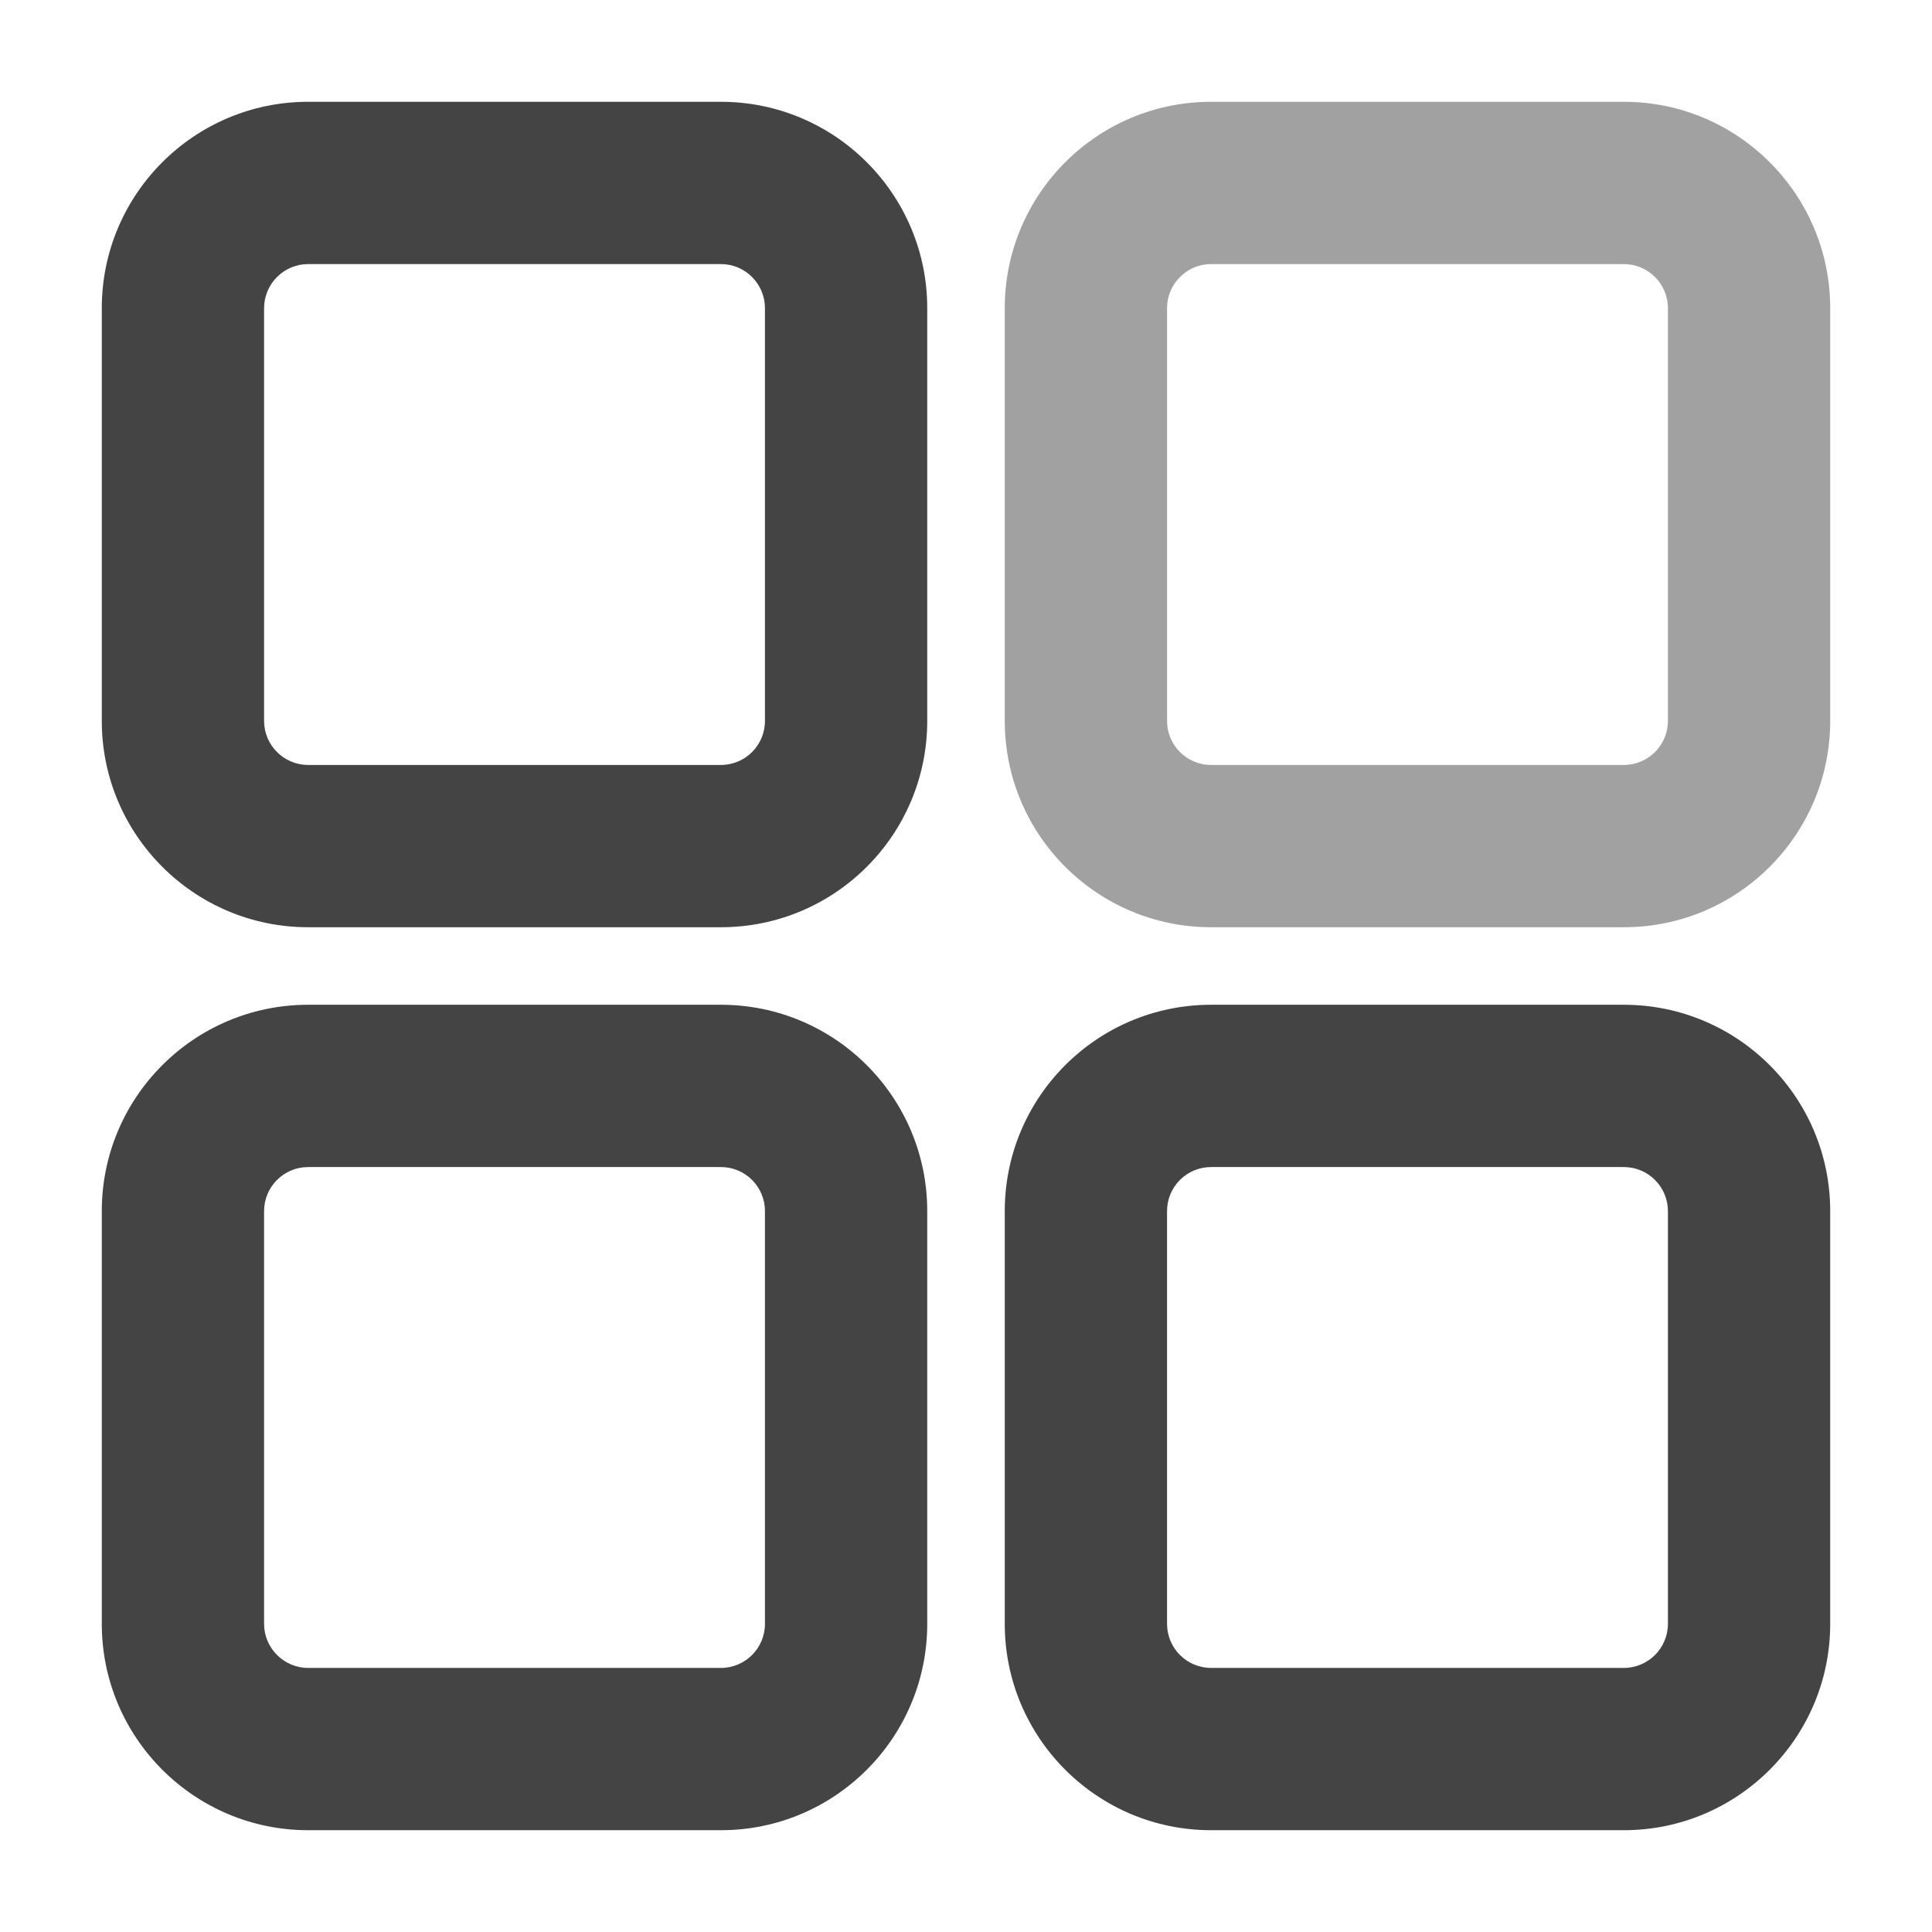
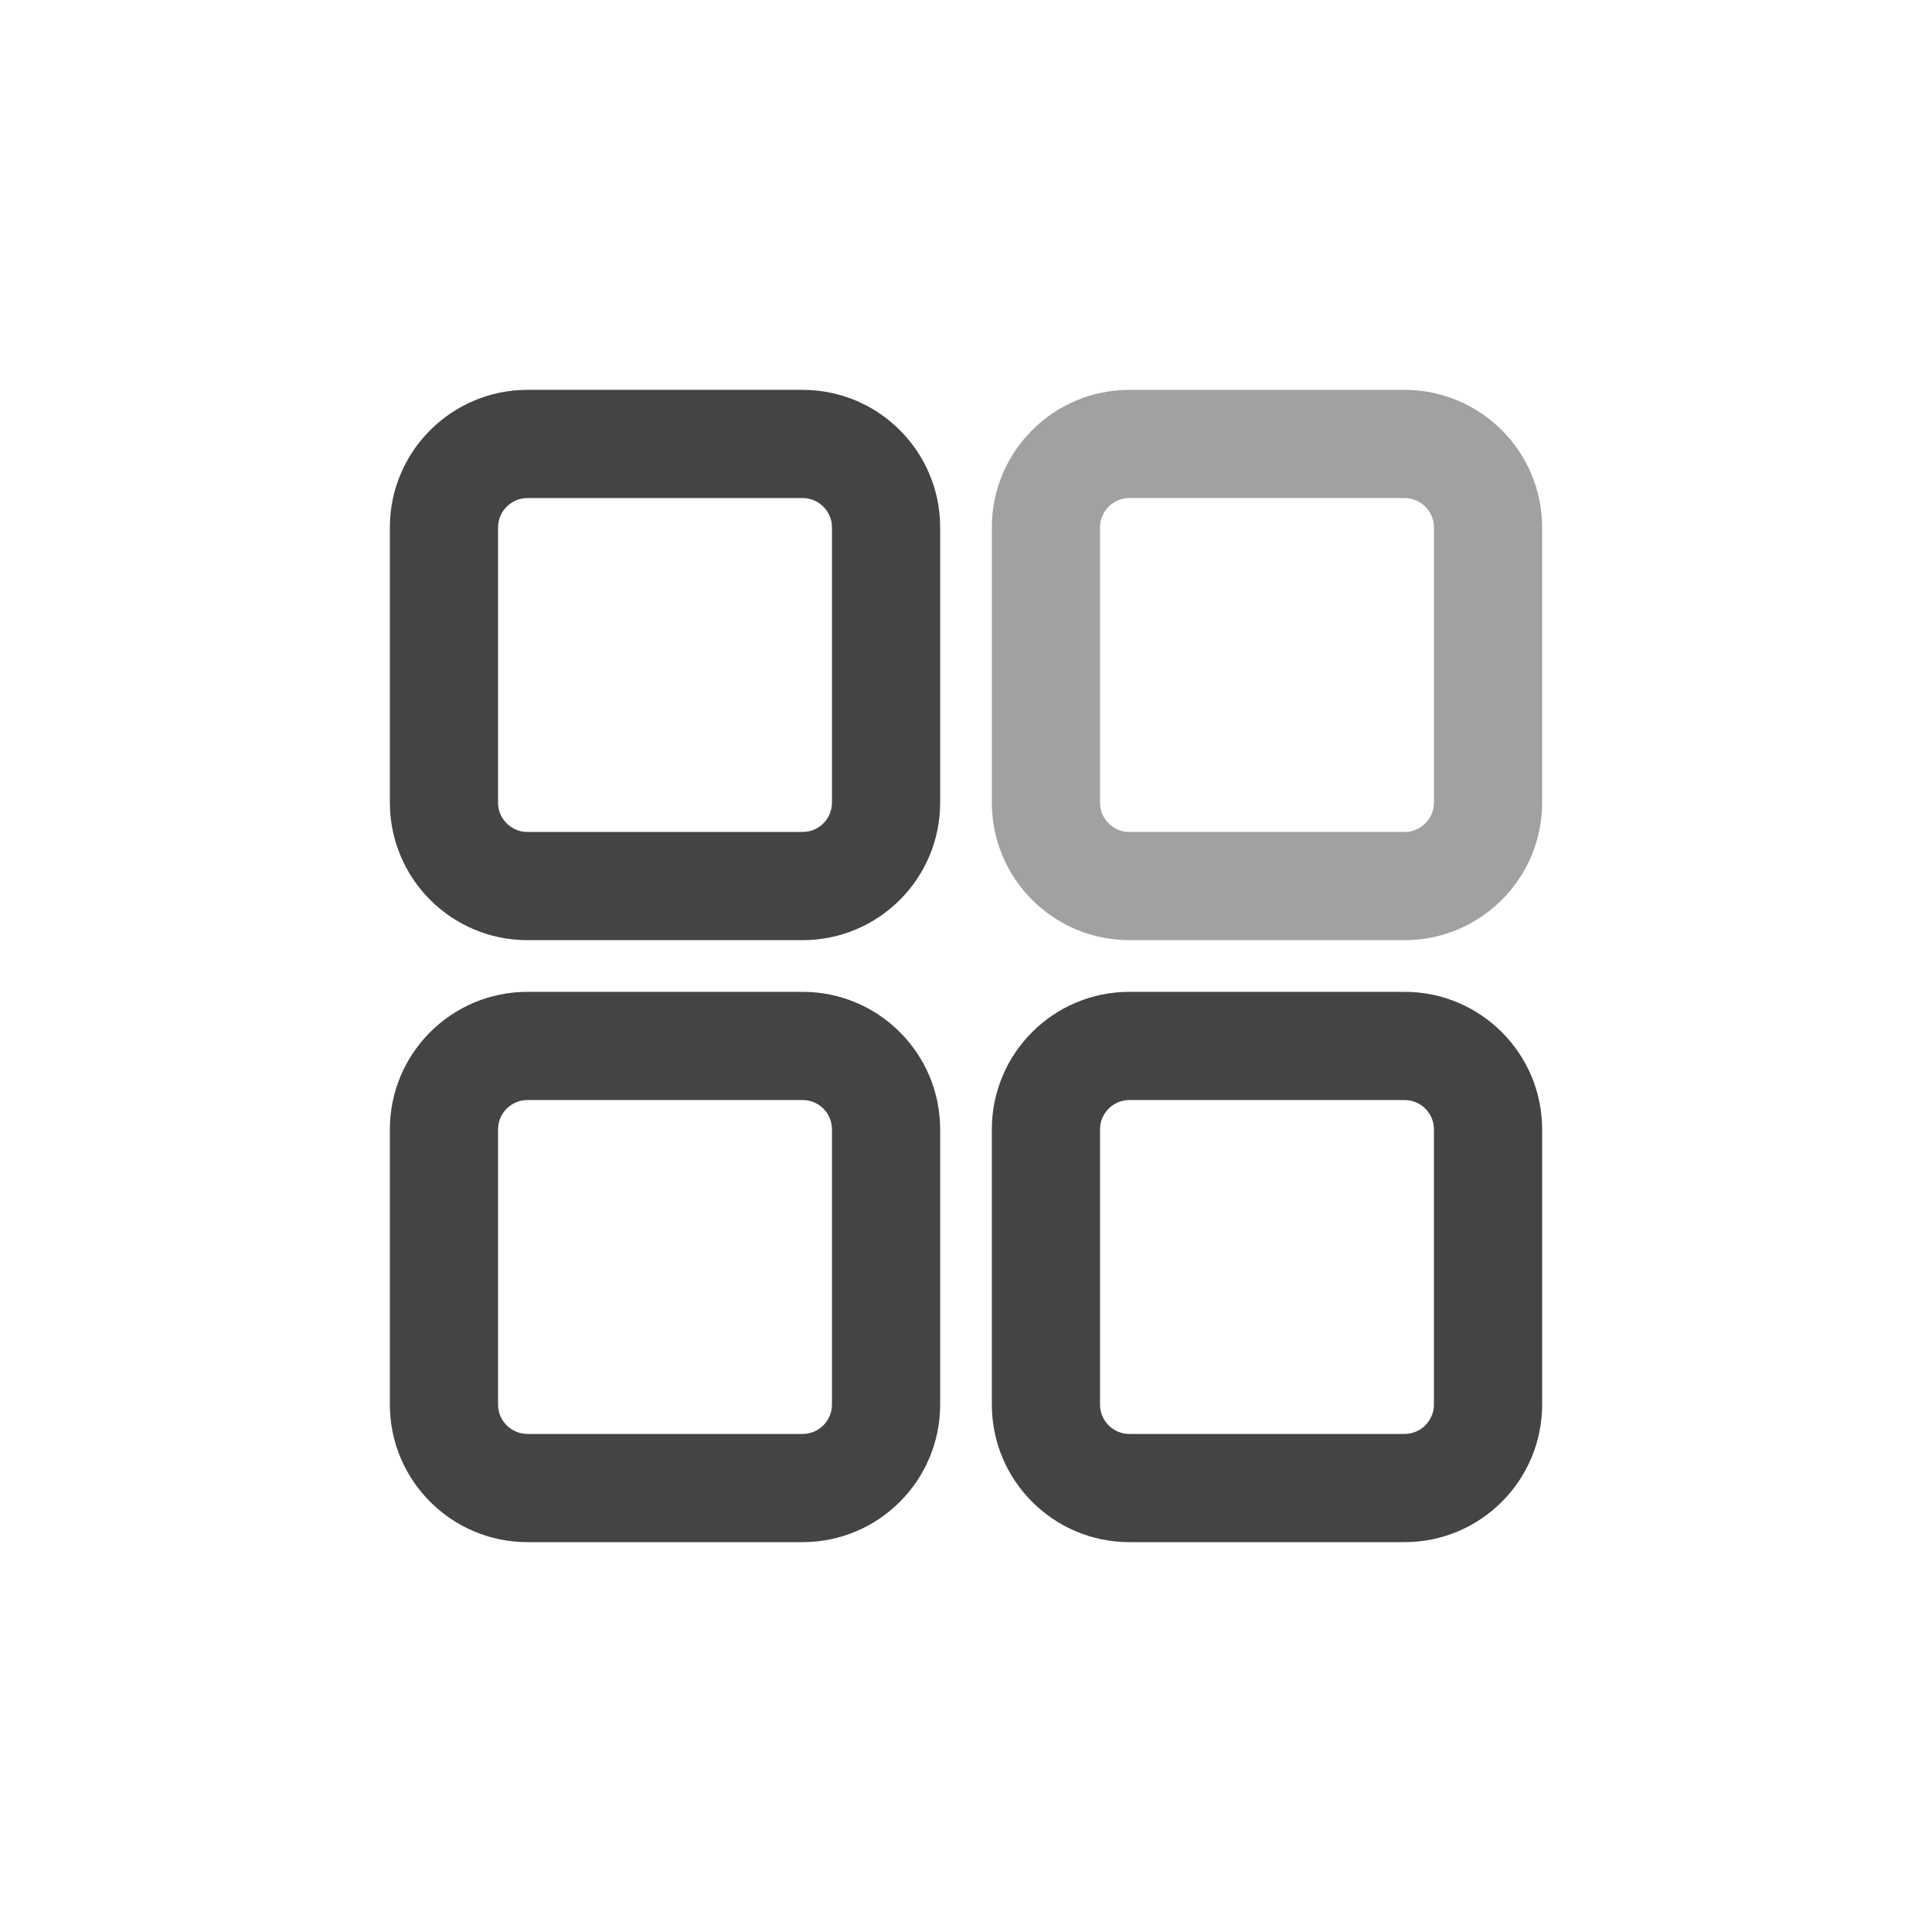
- <svg xmlns="http://www.w3.org/2000/svg" width="100%" height="100%" viewBox="0 0 24 24">
+ <svg xmlns="http://www.w3.org/2000/svg" viewBox="-4 -4 24 24">
  <defs>
    <style id="current-color-scheme" type="text/css">
-  .ColorScheme-Text { color:#444444; } .ColorScheme-Highlight { color:#4285f4; } .ColorScheme-NeutralText { color:#ff9800; } .ColorScheme-PositiveText { color:#4caf50; } .ColorScheme-NegativeText { color:#f44336; }
-  </style>
+    .ColorScheme-Text { color:#444444; } .ColorScheme-Highlight { color:#4285f4; } .ColorScheme-NeutralText { color:#ff9800; } .ColorScheme-PositiveText { color:#4caf50; } .ColorScheme-NegativeText { color:#f44336; }
+   </style>
  </defs>
-   <svg viewBox="0 0 16 16">
-     <g style="fill:currentColor" class="ColorScheme-Text">
-       <path d="m7.679 10.03v3.418c0 .943-.765 1.709-1.709 1.709h-3.418c-.943 0-1.709-.766-1.709-1.709v-3.418c0-.944.766-1.709 1.709-1.709h3.418c.944 0 1.709.765 1.709 1.709zm-1.344 0c0-.202-.163-.365-.365-.365h-3.418c-.201 0-.365.163-.365.365v3.418c0 .201.164.365.365.365h3.418c.202 0 .365-.164.365-.365zm8.822 0v3.418c0 .943-.766 1.709-1.709 1.709h-3.418c-.944 0-1.709-.766-1.709-1.709v-3.418c0-.944.765-1.709 1.709-1.709h3.418c.943 0 1.709.765 1.709 1.709zm-1.344 0c0-.202-.164-.365-.365-.365h-3.418c-.202 0-.365.163-.365.365v3.418c0 .201.163.365.365.365h3.418c.201 0 .365-.164.365-.365zm-6.134-7.478v3.418c0 .944-.765 1.709-1.709 1.709h-3.418c-.943 0-1.709-.765-1.709-1.709v-3.418c0-.943.766-1.709 1.709-1.709h3.418c.944 0 1.709.766 1.709 1.709zm-1.344 0c0-.201-.163-.365-.365-.365h-3.418c-.201 0-.365.164-.365.365v3.418c0 .202.164.365.365.365h3.418c.202 0 .365-.163.365-.365z" />
-       <path d="m15.157 2.552c0-.943-.766-1.709-1.709-1.709h-3.418c-.944 0-1.709.766-1.709 1.709v3.418c0 .944.765 1.709 1.709 1.709h3.418c.943 0 1.709-.765 1.709-1.709zm-1.344 0v3.418c0 .202-.164.365-.365.365h-3.418c-.202 0-.365-.163-.365-.365v-3.418c0-.201.163-.365.365-.365h3.418c.201 0 .365.164.365.365z" fill-opacity=".5" />
-     </g>
-   </svg>
+   <path style="fill:currentColor" class="ColorScheme-Text" d="m7.679 10.03v3.418c0 .943-.765 1.709-1.709 1.709h-3.418c-.943 0-1.709-.766-1.709-1.709v-3.418c0-.944.766-1.709 1.709-1.709h3.418c.944 0 1.709.765 1.709 1.709zm-1.344 0c0-.202-.163-.365-.365-.365h-3.418c-.201 0-.365.163-.365.365v3.418c0 .201.164.365.365.365h3.418c.202 0 .365-.164.365-.365zm8.822 0v3.418c0 .943-.766 1.709-1.709 1.709h-3.418c-.944 0-1.709-.766-1.709-1.709v-3.418c0-.944.765-1.709 1.709-1.709h3.418c.943 0 1.709.765 1.709 1.709zm-1.344 0c0-.202-.164-.365-.365-.365h-3.418c-.202 0-.365.163-.365.365v3.418c0 .201.163.365.365.365h3.418c.201 0 .365-.164.365-.365zm-6.134-7.478v3.418c0 .944-.765 1.709-1.709 1.709h-3.418c-.943 0-1.709-.765-1.709-1.709v-3.418c0-.943.766-1.709 1.709-1.709h3.418c.944 0 1.709.766 1.709 1.709zm-1.344 0c0-.201-.163-.365-.365-.365h-3.418c-.201 0-.365.164-.365.365v3.418c0 .202.164.365.365.365h3.418c.202 0 .365-.163.365-.365z" />
+   <path style="fill:currentColor" class="ColorScheme-Text" d="m15.157 2.552c0-.943-.766-1.709-1.709-1.709h-3.418c-.944 0-1.709.766-1.709 1.709v3.418c0 .944.765 1.709 1.709 1.709h3.418c.943 0 1.709-.765 1.709-1.709zm-1.344 0v3.418c0 .202-.164.365-.365.365h-3.418c-.202 0-.365-.163-.365-.365v-3.418c0-.201.163-.365.365-.365h3.418c.201 0 .365.164.365.365z" fill-opacity=".5" />
</svg>
